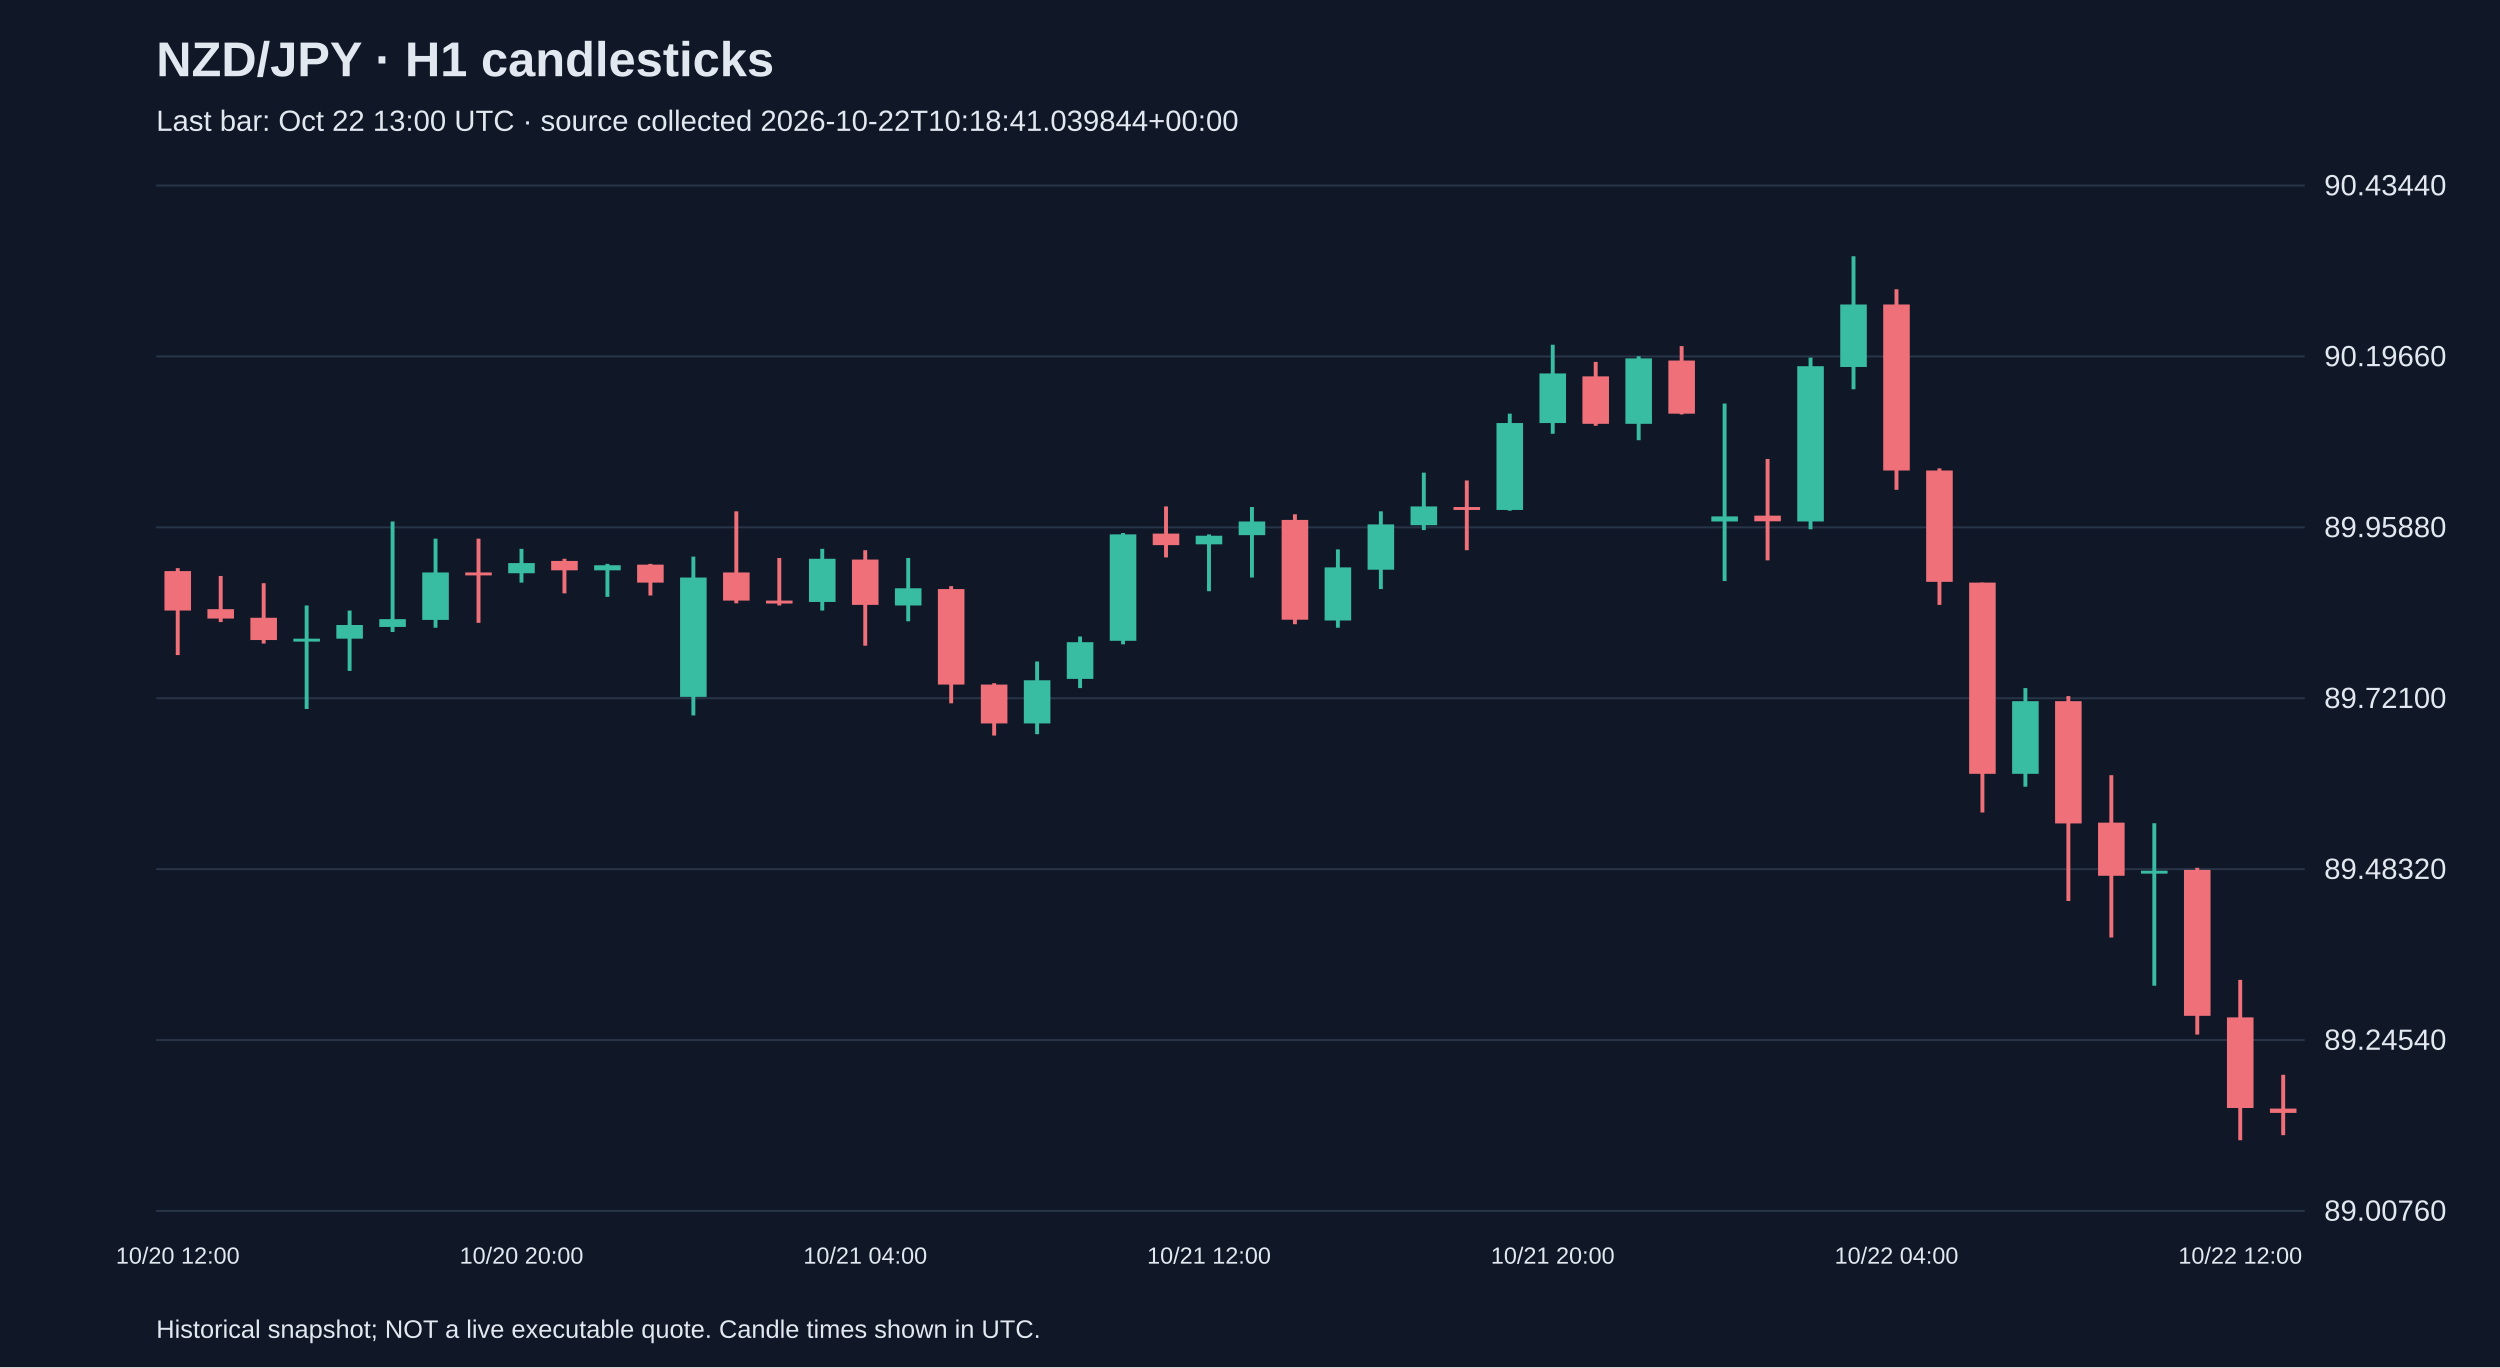
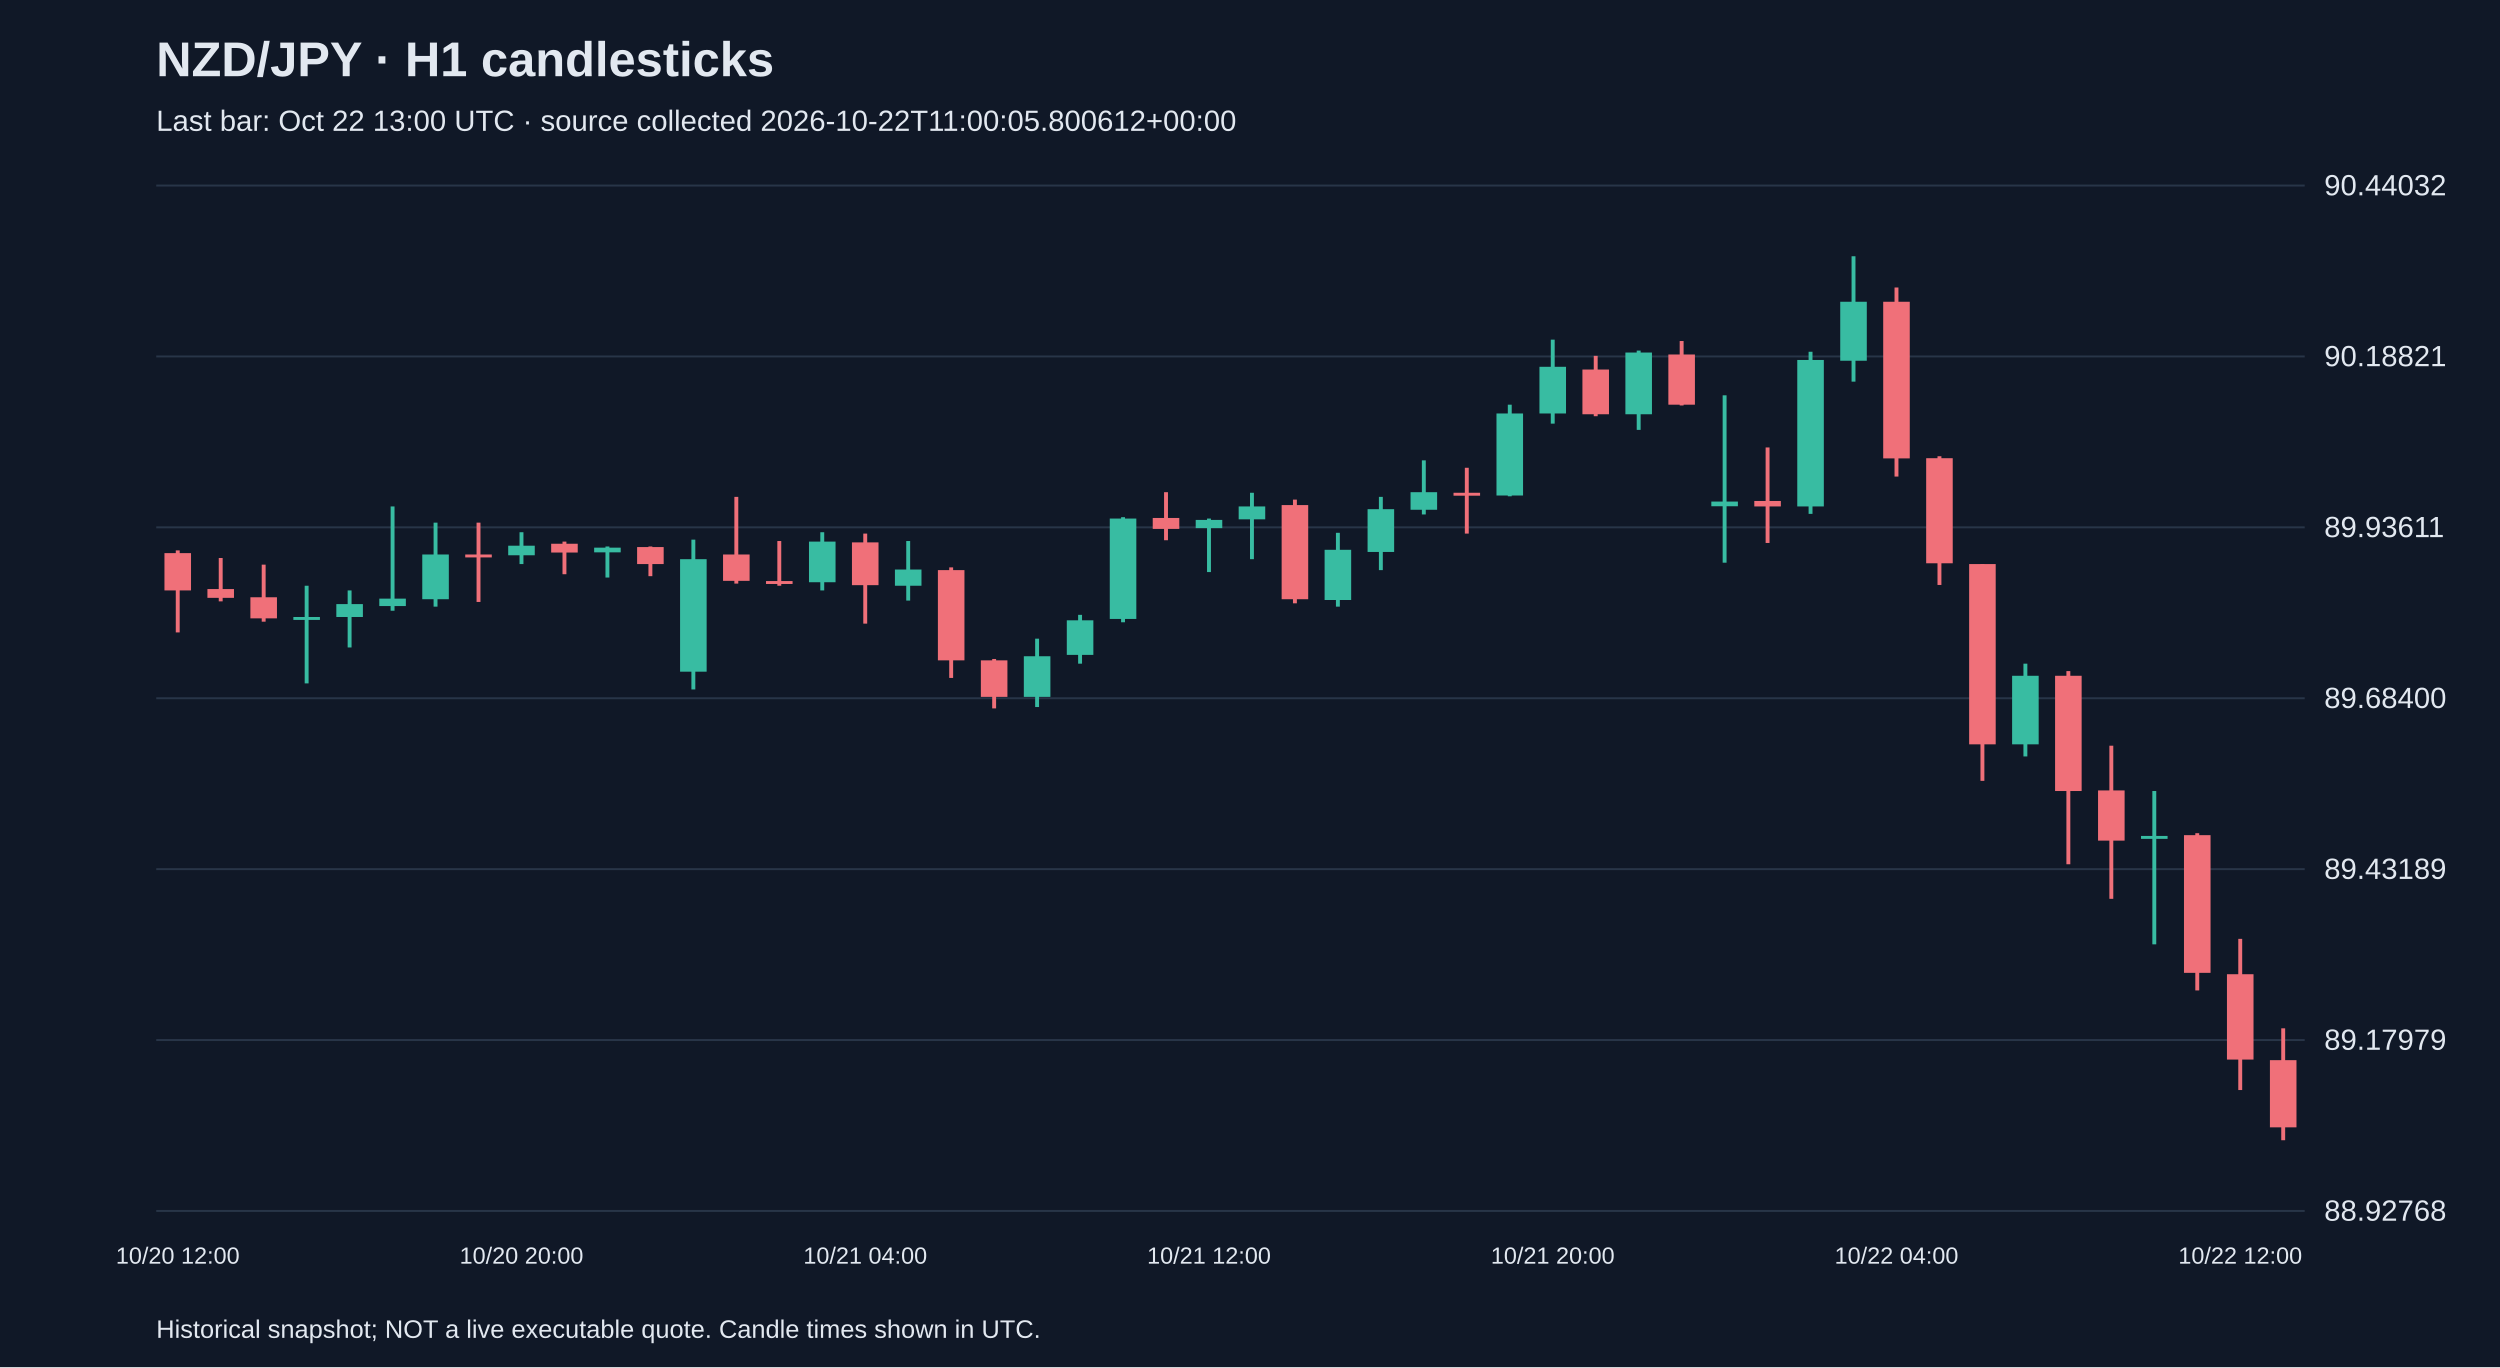
<svg xmlns="http://www.w3.org/2000/svg" viewBox="0 0 1280 700">
  <rect width="100%" height="100%" fill="#101827" />
  <style>text{font-family:Arial,sans-serif;fill:#e2e8f0}</style>
  <text x="80" y="39" font-size="25" font-weight="bold">NZD/JPY · H1 candlesticks</text>
-   <text x="80" y="67" font-size="15" fill="#a6b1c5">Last bar: Oct 22 13:00 UTC · source collected 2026-10-22T10:18:41.039844+00:00</text>
+   <text x="80" y="67" font-size="15" fill="#a6b1c5">Last bar: Oct 22 13:00 UTC · source collected 2026-10-22T11:00:05.800612+00:00</text>
  <line x1="80" y1="620.0" x2="1180" y2="620.0" stroke="#283548" />
-   <text x="1190" y="625.0" font-size="15">89.00760</text>
+   <text x="1190" y="625.0" font-size="15">88.92768</text>
  <line x1="80" y1="532.5" x2="1180" y2="532.5" stroke="#283548" />
-   <text x="1190" y="537.5" font-size="15">89.24540</text>
+   <text x="1190" y="537.5" font-size="15">89.17979</text>
  <line x1="80" y1="445.0" x2="1180" y2="445.0" stroke="#283548" />
-   <text x="1190" y="450.0" font-size="15">89.48320</text>
+   <text x="1190" y="450.0" font-size="15">89.43189</text>
  <line x1="80" y1="357.5" x2="1180" y2="357.5" stroke="#283548" />
-   <text x="1190" y="362.5" font-size="15">89.72100</text>
+   <text x="1190" y="362.5" font-size="15">89.68400</text>
  <line x1="80" y1="270.0" x2="1180" y2="270.0" stroke="#283548" />
-   <text x="1190" y="275.0" font-size="15">89.95880</text>
+   <text x="1190" y="275.0" font-size="15">89.93611</text>
  <line x1="80" y1="182.5" x2="1180" y2="182.5" stroke="#283548" />
-   <text x="1190" y="187.5" font-size="15">90.19660</text>
+   <text x="1190" y="187.5" font-size="15">90.18821</text>
  <line x1="80" y1="95.0" x2="1180" y2="95.0" stroke="#283548" />
-   <text x="1190" y="100.0" font-size="15">90.43440</text>
-   <line x1="91.0" y1="290.9" x2="91.0" y2="335.4" stroke="#f07079" stroke-width="2" />
-   <rect x="84.2" y="292.4" width="13.6" height="20.2" fill="#f07079" />
+   <text x="1190" y="100.0" font-size="15">90.44032</text>
+   <line x1="91.0" y1="281.8" x2="91.0" y2="323.8" stroke="#f07079" stroke-width="2" />
+   <rect x="84.2" y="283.2" width="13.6" height="19.1" fill="#f07079" />
  <text x="91.0" y="647" text-anchor="middle" font-size="12">10/20 12:00</text>
-   <line x1="113.0" y1="294.9" x2="113.0" y2="318.5" stroke="#f07079" stroke-width="2" />
-   <rect x="106.2" y="311.9" width="13.6" height="4.8" fill="#f07079" />
-   <line x1="135.0" y1="298.6" x2="135.0" y2="329.5" stroke="#f07079" stroke-width="2" />
-   <rect x="128.2" y="316.3" width="13.6" height="11.4" fill="#f07079" />
-   <line x1="157.0" y1="310.0" x2="157.0" y2="363.0" stroke="#38bca2" stroke-width="2" />
-   <rect x="150.2" y="327.0" width="13.6" height="1.5" fill="#38bca2" />
-   <line x1="179.0" y1="312.6" x2="179.0" y2="343.5" stroke="#38bca2" stroke-width="2" />
-   <rect x="172.2" y="320.0" width="13.6" height="7.0" fill="#38bca2" />
-   <line x1="201.0" y1="267.0" x2="201.0" y2="323.6" stroke="#38bca2" stroke-width="2" />
-   <rect x="194.2" y="317.0" width="13.6" height="4.0" fill="#38bca2" />
-   <line x1="223.0" y1="275.8" x2="223.0" y2="321.4" stroke="#38bca2" stroke-width="2" />
-   <rect x="216.2" y="293.1" width="13.6" height="24.3" fill="#38bca2" />
-   <line x1="245.0" y1="275.8" x2="245.0" y2="318.9" stroke="#f07079" stroke-width="2" />
-   <rect x="238.2" y="293.1" width="13.6" height="1.5" fill="#f07079" />
-   <line x1="267.0" y1="281.0" x2="267.0" y2="298.3" stroke="#38bca2" stroke-width="2" />
-   <rect x="260.2" y="288.3" width="13.6" height="5.2" fill="#38bca2" />
+   <line x1="113.0" y1="285.7" x2="113.0" y2="307.9" stroke="#f07079" stroke-width="2" />
+   <rect x="106.2" y="301.6" width="13.6" height="4.5" fill="#f07079" />
+   <line x1="135.0" y1="289.1" x2="135.0" y2="318.3" stroke="#f07079" stroke-width="2" />
+   <rect x="128.2" y="305.8" width="13.6" height="10.8" fill="#f07079" />
+   <line x1="157.0" y1="299.9" x2="157.0" y2="349.9" stroke="#38bca2" stroke-width="2" />
+   <rect x="150.2" y="315.9" width="13.6" height="1.5" fill="#38bca2" />
+   <line x1="179.0" y1="302.3" x2="179.0" y2="331.5" stroke="#38bca2" stroke-width="2" />
+   <rect x="172.2" y="309.3" width="13.6" height="6.6" fill="#38bca2" />
+   <line x1="201.0" y1="259.3" x2="201.0" y2="312.7" stroke="#38bca2" stroke-width="2" />
+   <rect x="194.2" y="306.5" width="13.6" height="3.8" fill="#38bca2" />
+   <line x1="223.0" y1="267.6" x2="223.0" y2="310.6" stroke="#38bca2" stroke-width="2" />
+   <rect x="216.2" y="283.9" width="13.6" height="22.9" fill="#38bca2" />
+   <line x1="245.0" y1="267.6" x2="245.0" y2="308.2" stroke="#f07079" stroke-width="2" />
+   <rect x="238.2" y="283.9" width="13.6" height="1.5" fill="#f07079" />
+   <line x1="267.0" y1="272.5" x2="267.0" y2="288.8" stroke="#38bca2" stroke-width="2" />
+   <rect x="260.2" y="279.4" width="13.6" height="4.9" fill="#38bca2" />
  <text x="267.0" y="647" text-anchor="middle" font-size="12">10/20 20:00</text>
-   <line x1="289.0" y1="286.1" x2="289.0" y2="303.8" stroke="#f07079" stroke-width="2" />
-   <rect x="282.2" y="287.2" width="13.6" height="4.8" fill="#f07079" />
-   <line x1="311.0" y1="288.7" x2="311.0" y2="305.6" stroke="#38bca2" stroke-width="2" />
-   <rect x="304.2" y="289.4" width="13.6" height="2.6" fill="#38bca2" />
-   <line x1="333.0" y1="288.7" x2="333.0" y2="304.9" stroke="#f07079" stroke-width="2" />
-   <rect x="326.2" y="289.1" width="13.6" height="9.2" fill="#f07079" />
-   <line x1="355.0" y1="285.0" x2="355.0" y2="366.3" stroke="#38bca2" stroke-width="2" />
-   <rect x="348.2" y="295.7" width="13.6" height="61.1" fill="#38bca2" />
-   <line x1="377.0" y1="261.8" x2="377.0" y2="308.9" stroke="#f07079" stroke-width="2" />
-   <rect x="370.2" y="293.1" width="13.6" height="14.4" fill="#f07079" />
-   <line x1="399.0" y1="285.7" x2="399.0" y2="310.0" stroke="#f07079" stroke-width="2" />
-   <rect x="392.2" y="307.5" width="13.6" height="1.5" fill="#f07079" />
-   <line x1="421.0" y1="281.0" x2="421.0" y2="312.6" stroke="#38bca2" stroke-width="2" />
-   <rect x="414.2" y="286.1" width="13.6" height="22.1" fill="#38bca2" />
-   <line x1="443.0" y1="281.7" x2="443.0" y2="330.6" stroke="#f07079" stroke-width="2" />
-   <rect x="436.2" y="286.5" width="13.6" height="23.2" fill="#f07079" />
+   <line x1="289.0" y1="277.3" x2="289.0" y2="294.0" stroke="#f07079" stroke-width="2" />
+   <rect x="282.2" y="278.4" width="13.6" height="4.5" fill="#f07079" />
+   <line x1="311.0" y1="279.8" x2="311.0" y2="295.7" stroke="#38bca2" stroke-width="2" />
+   <rect x="304.2" y="280.4" width="13.6" height="2.4" fill="#38bca2" />
+   <line x1="333.0" y1="279.8" x2="333.0" y2="295.0" stroke="#f07079" stroke-width="2" />
+   <rect x="326.2" y="280.1" width="13.6" height="8.7" fill="#f07079" />
+   <line x1="355.0" y1="276.3" x2="355.0" y2="353.0" stroke="#38bca2" stroke-width="2" />
+   <rect x="348.2" y="286.3" width="13.6" height="57.6" fill="#38bca2" />
+   <line x1="377.0" y1="254.4" x2="377.0" y2="298.8" stroke="#f07079" stroke-width="2" />
+   <rect x="370.2" y="283.9" width="13.6" height="13.5" fill="#f07079" />
+   <line x1="399.0" y1="277.0" x2="399.0" y2="299.9" stroke="#f07079" stroke-width="2" />
+   <rect x="392.2" y="297.5" width="13.6" height="1.5" fill="#f07079" />
+   <line x1="421.0" y1="272.5" x2="421.0" y2="302.3" stroke="#38bca2" stroke-width="2" />
+   <rect x="414.2" y="277.3" width="13.6" height="20.8" fill="#38bca2" />
+   <line x1="443.0" y1="273.2" x2="443.0" y2="319.3" stroke="#f07079" stroke-width="2" />
+   <rect x="436.2" y="277.7" width="13.6" height="21.9" fill="#f07079" />
  <text x="443.0" y="647" text-anchor="middle" font-size="12">10/21 04:00</text>
-   <line x1="465.0" y1="285.7" x2="465.0" y2="318.1" stroke="#38bca2" stroke-width="2" />
-   <rect x="458.2" y="301.2" width="13.6" height="8.8" fill="#38bca2" />
-   <line x1="487.0" y1="300.1" x2="487.0" y2="360.1" stroke="#f07079" stroke-width="2" />
-   <rect x="480.2" y="301.6" width="13.6" height="48.9" fill="#f07079" />
-   <line x1="509.0" y1="349.8" x2="509.0" y2="376.6" stroke="#f07079" stroke-width="2" />
-   <rect x="502.2" y="350.5" width="13.6" height="19.9" fill="#f07079" />
-   <line x1="531.0" y1="338.7" x2="531.0" y2="375.9" stroke="#38bca2" stroke-width="2" />
-   <rect x="524.2" y="348.3" width="13.6" height="22.1" fill="#38bca2" />
-   <line x1="553.0" y1="325.9" x2="553.0" y2="352.3" stroke="#38bca2" stroke-width="2" />
-   <rect x="546.2" y="328.8" width="13.6" height="18.8" fill="#38bca2" />
-   <line x1="575.0" y1="272.9" x2="575.0" y2="329.9" stroke="#38bca2" stroke-width="2" />
-   <rect x="568.2" y="273.6" width="13.6" height="54.5" fill="#38bca2" />
-   <line x1="597.0" y1="259.3" x2="597.0" y2="285.4" stroke="#f07079" stroke-width="2" />
-   <rect x="590.2" y="273.2" width="13.6" height="5.9" fill="#f07079" />
-   <line x1="619.0" y1="273.6" x2="619.0" y2="302.7" stroke="#38bca2" stroke-width="2" />
-   <rect x="612.2" y="274.3" width="13.6" height="4.4" fill="#38bca2" />
+   <line x1="465.0" y1="277.0" x2="465.0" y2="307.5" stroke="#38bca2" stroke-width="2" />
+   <rect x="458.2" y="291.6" width="13.6" height="8.3" fill="#38bca2" />
+   <line x1="487.0" y1="290.5" x2="487.0" y2="347.1" stroke="#f07079" stroke-width="2" />
+   <rect x="480.2" y="291.9" width="13.6" height="46.2" fill="#f07079" />
+   <line x1="509.0" y1="337.4" x2="509.0" y2="362.7" stroke="#f07079" stroke-width="2" />
+   <rect x="502.2" y="338.1" width="13.6" height="18.7" fill="#f07079" />
+   <line x1="531.0" y1="327.0" x2="531.0" y2="362.0" stroke="#38bca2" stroke-width="2" />
+   <rect x="524.2" y="336.0" width="13.6" height="20.8" fill="#38bca2" />
+   <line x1="553.0" y1="314.8" x2="553.0" y2="339.8" stroke="#38bca2" stroke-width="2" />
+   <rect x="546.2" y="317.6" width="13.6" height="17.7" fill="#38bca2" />
+   <line x1="575.0" y1="264.8" x2="575.0" y2="318.6" stroke="#38bca2" stroke-width="2" />
+   <rect x="568.2" y="265.5" width="13.6" height="51.4" fill="#38bca2" />
+   <line x1="597.0" y1="252.0" x2="597.0" y2="276.6" stroke="#f07079" stroke-width="2" />
+   <rect x="590.2" y="265.2" width="13.6" height="5.6" fill="#f07079" />
+   <line x1="619.0" y1="265.5" x2="619.0" y2="292.9" stroke="#38bca2" stroke-width="2" />
+   <rect x="612.2" y="266.2" width="13.6" height="4.2" fill="#38bca2" />
  <text x="619.0" y="647" text-anchor="middle" font-size="12">10/21 12:00</text>
-   <line x1="641.0" y1="259.6" x2="641.0" y2="295.7" stroke="#38bca2" stroke-width="2" />
-   <rect x="634.2" y="267.0" width="13.6" height="7.0" fill="#38bca2" />
-   <line x1="663.0" y1="263.3" x2="663.0" y2="319.6" stroke="#f07079" stroke-width="2" />
-   <rect x="656.2" y="266.2" width="13.6" height="51.1" fill="#f07079" />
-   <line x1="685.0" y1="281.3" x2="685.0" y2="321.4" stroke="#38bca2" stroke-width="2" />
-   <rect x="678.2" y="290.5" width="13.6" height="27.2" fill="#38bca2" />
-   <line x1="707.0" y1="261.8" x2="707.0" y2="301.6" stroke="#38bca2" stroke-width="2" />
-   <rect x="700.2" y="268.5" width="13.6" height="23.2" fill="#38bca2" />
-   <line x1="729.0" y1="242.0" x2="729.0" y2="271.4" stroke="#38bca2" stroke-width="2" />
-   <rect x="722.2" y="259.3" width="13.6" height="9.6" fill="#38bca2" />
-   <line x1="751.0" y1="246.0" x2="751.0" y2="281.7" stroke="#f07079" stroke-width="2" />
-   <rect x="744.2" y="259.6" width="13.6" height="1.5" fill="#f07079" />
-   <line x1="773.0" y1="211.8" x2="773.0" y2="261.5" stroke="#38bca2" stroke-width="2" />
-   <rect x="766.2" y="216.6" width="13.6" height="44.5" fill="#38bca2" />
-   <line x1="795.0" y1="176.5" x2="795.0" y2="222.1" stroke="#38bca2" stroke-width="2" />
-   <rect x="788.2" y="191.2" width="13.6" height="25.4" fill="#38bca2" />
+   <line x1="641.0" y1="252.3" x2="641.0" y2="286.3" stroke="#38bca2" stroke-width="2" />
+   <rect x="634.2" y="259.3" width="13.6" height="6.6" fill="#38bca2" />
+   <line x1="663.0" y1="255.8" x2="663.0" y2="308.9" stroke="#f07079" stroke-width="2" />
+   <rect x="656.2" y="258.6" width="13.6" height="48.2" fill="#f07079" />
+   <line x1="685.0" y1="272.8" x2="685.0" y2="310.6" stroke="#38bca2" stroke-width="2" />
+   <rect x="678.2" y="281.5" width="13.6" height="25.7" fill="#38bca2" />
+   <line x1="707.0" y1="254.4" x2="707.0" y2="291.9" stroke="#38bca2" stroke-width="2" />
+   <rect x="700.2" y="260.7" width="13.6" height="21.9" fill="#38bca2" />
+   <line x1="729.0" y1="235.7" x2="729.0" y2="263.4" stroke="#38bca2" stroke-width="2" />
+   <rect x="722.2" y="252.0" width="13.6" height="9.0" fill="#38bca2" />
+   <line x1="751.0" y1="239.5" x2="751.0" y2="273.2" stroke="#f07079" stroke-width="2" />
+   <rect x="744.2" y="252.3" width="13.6" height="1.5" fill="#f07079" />
+   <line x1="773.0" y1="207.2" x2="773.0" y2="254.1" stroke="#38bca2" stroke-width="2" />
+   <rect x="766.2" y="211.7" width="13.6" height="42.0" fill="#38bca2" />
+   <line x1="795.0" y1="173.9" x2="795.0" y2="216.9" stroke="#38bca2" stroke-width="2" />
+   <rect x="788.2" y="187.8" width="13.6" height="23.9" fill="#38bca2" />
  <text x="795.0" y="647" text-anchor="middle" font-size="12">10/21 20:00</text>
-   <line x1="817.0" y1="185.3" x2="817.0" y2="218.0" stroke="#f07079" stroke-width="2" />
-   <rect x="810.2" y="192.7" width="13.6" height="24.3" fill="#f07079" />
-   <line x1="839.0" y1="182.4" x2="839.0" y2="225.4" stroke="#38bca2" stroke-width="2" />
-   <rect x="832.2" y="183.5" width="13.6" height="33.5" fill="#38bca2" />
-   <line x1="861.0" y1="177.2" x2="861.0" y2="212.2" stroke="#f07079" stroke-width="2" />
-   <rect x="854.2" y="184.6" width="13.6" height="27.2" fill="#f07079" />
-   <line x1="883.0" y1="206.6" x2="883.0" y2="297.5" stroke="#38bca2" stroke-width="2" />
-   <rect x="876.2" y="264.4" width="13.6" height="2.6" fill="#38bca2" />
-   <line x1="905.0" y1="235.0" x2="905.0" y2="286.9" stroke="#f07079" stroke-width="2" />
-   <rect x="898.2" y="264.0" width="13.6" height="2.9" fill="#f07079" />
-   <line x1="927.0" y1="183.1" x2="927.0" y2="271.0" stroke="#38bca2" stroke-width="2" />
-   <rect x="920.2" y="187.5" width="13.6" height="79.5" fill="#38bca2" />
-   <line x1="949.0" y1="131.2" x2="949.0" y2="199.3" stroke="#38bca2" stroke-width="2" />
-   <rect x="942.2" y="155.9" width="13.6" height="32.0" fill="#38bca2" />
-   <line x1="971.0" y1="148.1" x2="971.0" y2="250.8" stroke="#f07079" stroke-width="2" />
-   <rect x="964.2" y="155.9" width="13.6" height="85.0" fill="#f07079" />
+   <line x1="817.0" y1="182.2" x2="817.0" y2="213.1" stroke="#f07079" stroke-width="2" />
+   <rect x="810.2" y="189.2" width="13.6" height="22.9" fill="#f07079" />
+   <line x1="839.0" y1="179.5" x2="839.0" y2="220.1" stroke="#38bca2" stroke-width="2" />
+   <rect x="832.2" y="180.5" width="13.6" height="31.6" fill="#38bca2" />
+   <line x1="861.0" y1="174.6" x2="861.0" y2="207.6" stroke="#f07079" stroke-width="2" />
+   <rect x="854.2" y="181.5" width="13.6" height="25.7" fill="#f07079" />
+   <line x1="883.0" y1="202.4" x2="883.0" y2="288.1" stroke="#38bca2" stroke-width="2" />
+   <rect x="876.2" y="256.8" width="13.6" height="2.4" fill="#38bca2" />
+   <line x1="905.0" y1="229.1" x2="905.0" y2="278.0" stroke="#f07079" stroke-width="2" />
+   <rect x="898.2" y="256.5" width="13.6" height="2.8" fill="#f07079" />
+   <line x1="927.0" y1="180.1" x2="927.0" y2="263.1" stroke="#38bca2" stroke-width="2" />
+   <rect x="920.2" y="184.3" width="13.6" height="75.0" fill="#38bca2" />
+   <line x1="949.0" y1="131.2" x2="949.0" y2="195.4" stroke="#38bca2" stroke-width="2" />
+   <rect x="942.2" y="154.5" width="13.6" height="30.2" fill="#38bca2" />
+   <line x1="971.0" y1="147.2" x2="971.0" y2="244.0" stroke="#f07079" stroke-width="2" />
+   <rect x="964.2" y="154.5" width="13.6" height="80.2" fill="#f07079" />
  <text x="971.0" y="647" text-anchor="middle" font-size="12">10/22 04:00</text>
-   <line x1="993.0" y1="239.8" x2="993.0" y2="309.7" stroke="#f07079" stroke-width="2" />
-   <rect x="986.2" y="240.9" width="13.6" height="57.0" fill="#f07079" />
-   <line x1="1015.0" y1="298.3" x2="1015.0" y2="416.0" stroke="#f07079" stroke-width="2" />
-   <rect x="1008.2" y="298.3" width="13.6" height="97.9" fill="#f07079" />
-   <line x1="1037.0" y1="352.3" x2="1037.0" y2="402.8" stroke="#38bca2" stroke-width="2" />
-   <rect x="1030.2" y="359.0" width="13.6" height="37.2" fill="#38bca2" />
-   <line x1="1059.0" y1="356.4" x2="1059.0" y2="461.3" stroke="#f07079" stroke-width="2" />
-   <rect x="1052.2" y="359.0" width="13.6" height="62.6" fill="#f07079" />
-   <line x1="1081.0" y1="396.9" x2="1081.0" y2="480.0" stroke="#f07079" stroke-width="2" />
-   <rect x="1074.2" y="421.2" width="13.6" height="27.2" fill="#f07079" />
-   <line x1="1103.0" y1="421.5" x2="1103.0" y2="504.7" stroke="#38bca2" stroke-width="2" />
-   <rect x="1096.2" y="445.8" width="13.6" height="1.5" fill="#38bca2" />
-   <line x1="1125.0" y1="444.3" x2="1125.0" y2="529.7" stroke="#f07079" stroke-width="2" />
-   <rect x="1118.2" y="445.4" width="13.6" height="74.7" fill="#f07079" />
-   <line x1="1147.0" y1="501.7" x2="1147.0" y2="583.8" stroke="#f07079" stroke-width="2" />
-   <rect x="1140.2" y="520.9" width="13.6" height="46.4" fill="#f07079" />
+   <line x1="993.0" y1="233.6" x2="993.0" y2="299.5" stroke="#f07079" stroke-width="2" />
+   <rect x="986.2" y="234.6" width="13.6" height="53.8" fill="#f07079" />
+   <line x1="1015.0" y1="288.8" x2="1015.0" y2="399.8" stroke="#f07079" stroke-width="2" />
+   <rect x="1008.2" y="288.8" width="13.6" height="92.3" fill="#f07079" />
+   <line x1="1037.0" y1="339.8" x2="1037.0" y2="387.3" stroke="#38bca2" stroke-width="2" />
+   <rect x="1030.2" y="346.0" width="13.6" height="35.1" fill="#38bca2" />
+   <line x1="1059.0" y1="343.6" x2="1059.0" y2="442.5" stroke="#f07079" stroke-width="2" />
+   <rect x="1052.2" y="346.0" width="13.6" height="59.0" fill="#f07079" />
+   <line x1="1081.0" y1="381.8" x2="1081.0" y2="460.2" stroke="#f07079" stroke-width="2" />
+   <rect x="1074.2" y="404.7" width="13.6" height="25.7" fill="#f07079" />
+   <line x1="1103.0" y1="405.0" x2="1103.0" y2="483.5" stroke="#38bca2" stroke-width="2" />
+   <rect x="1096.2" y="428.0" width="13.6" height="1.5" fill="#38bca2" />
+   <line x1="1125.0" y1="426.6" x2="1125.0" y2="507.1" stroke="#f07079" stroke-width="2" />
+   <rect x="1118.2" y="427.6" width="13.6" height="70.5" fill="#f07079" />
+   <line x1="1147.0" y1="480.7" x2="1147.0" y2="558.1" stroke="#f07079" stroke-width="2" />
+   <rect x="1140.2" y="498.8" width="13.6" height="43.7" fill="#f07079" />
  <text x="1147.0" y="647" text-anchor="middle" font-size="12">10/22 12:00</text>
-   <line x1="1169.0" y1="550.3" x2="1169.0" y2="581.2" stroke="#f07079" stroke-width="2" />
-   <rect x="1162.2" y="567.6" width="13.6" height="2.2" fill="#f07079" />
+   <line x1="1169.0" y1="526.5" x2="1169.0" y2="583.8" stroke="#f07079" stroke-width="2" />
+   <rect x="1162.2" y="542.8" width="13.6" height="34.4" fill="#f07079" />
  <text x="80" y="685" font-size="13">Historical snapshot; NOT a live executable quote. Candle times shown in UTC.</text>
</svg>
